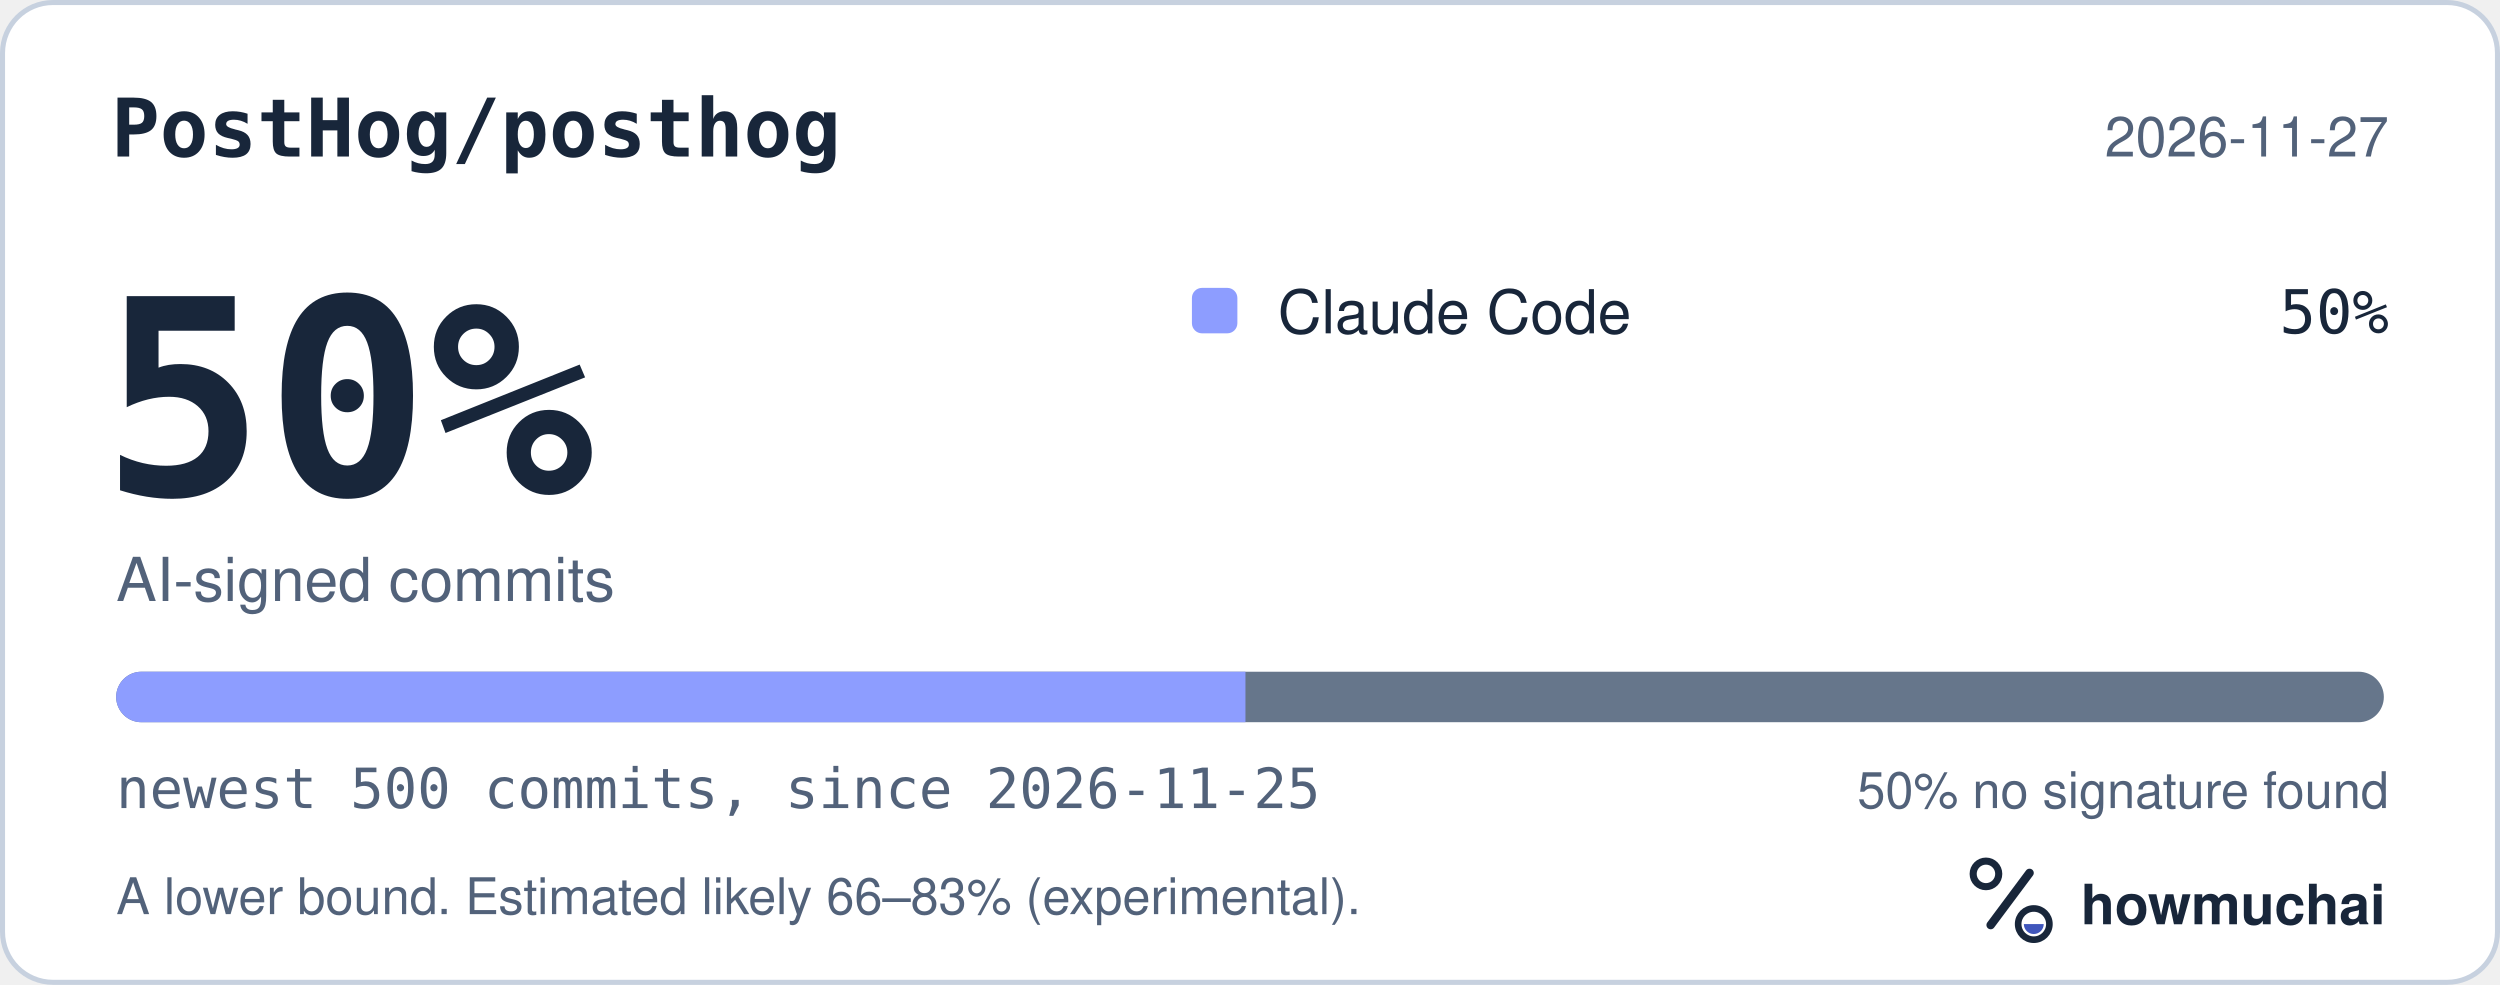
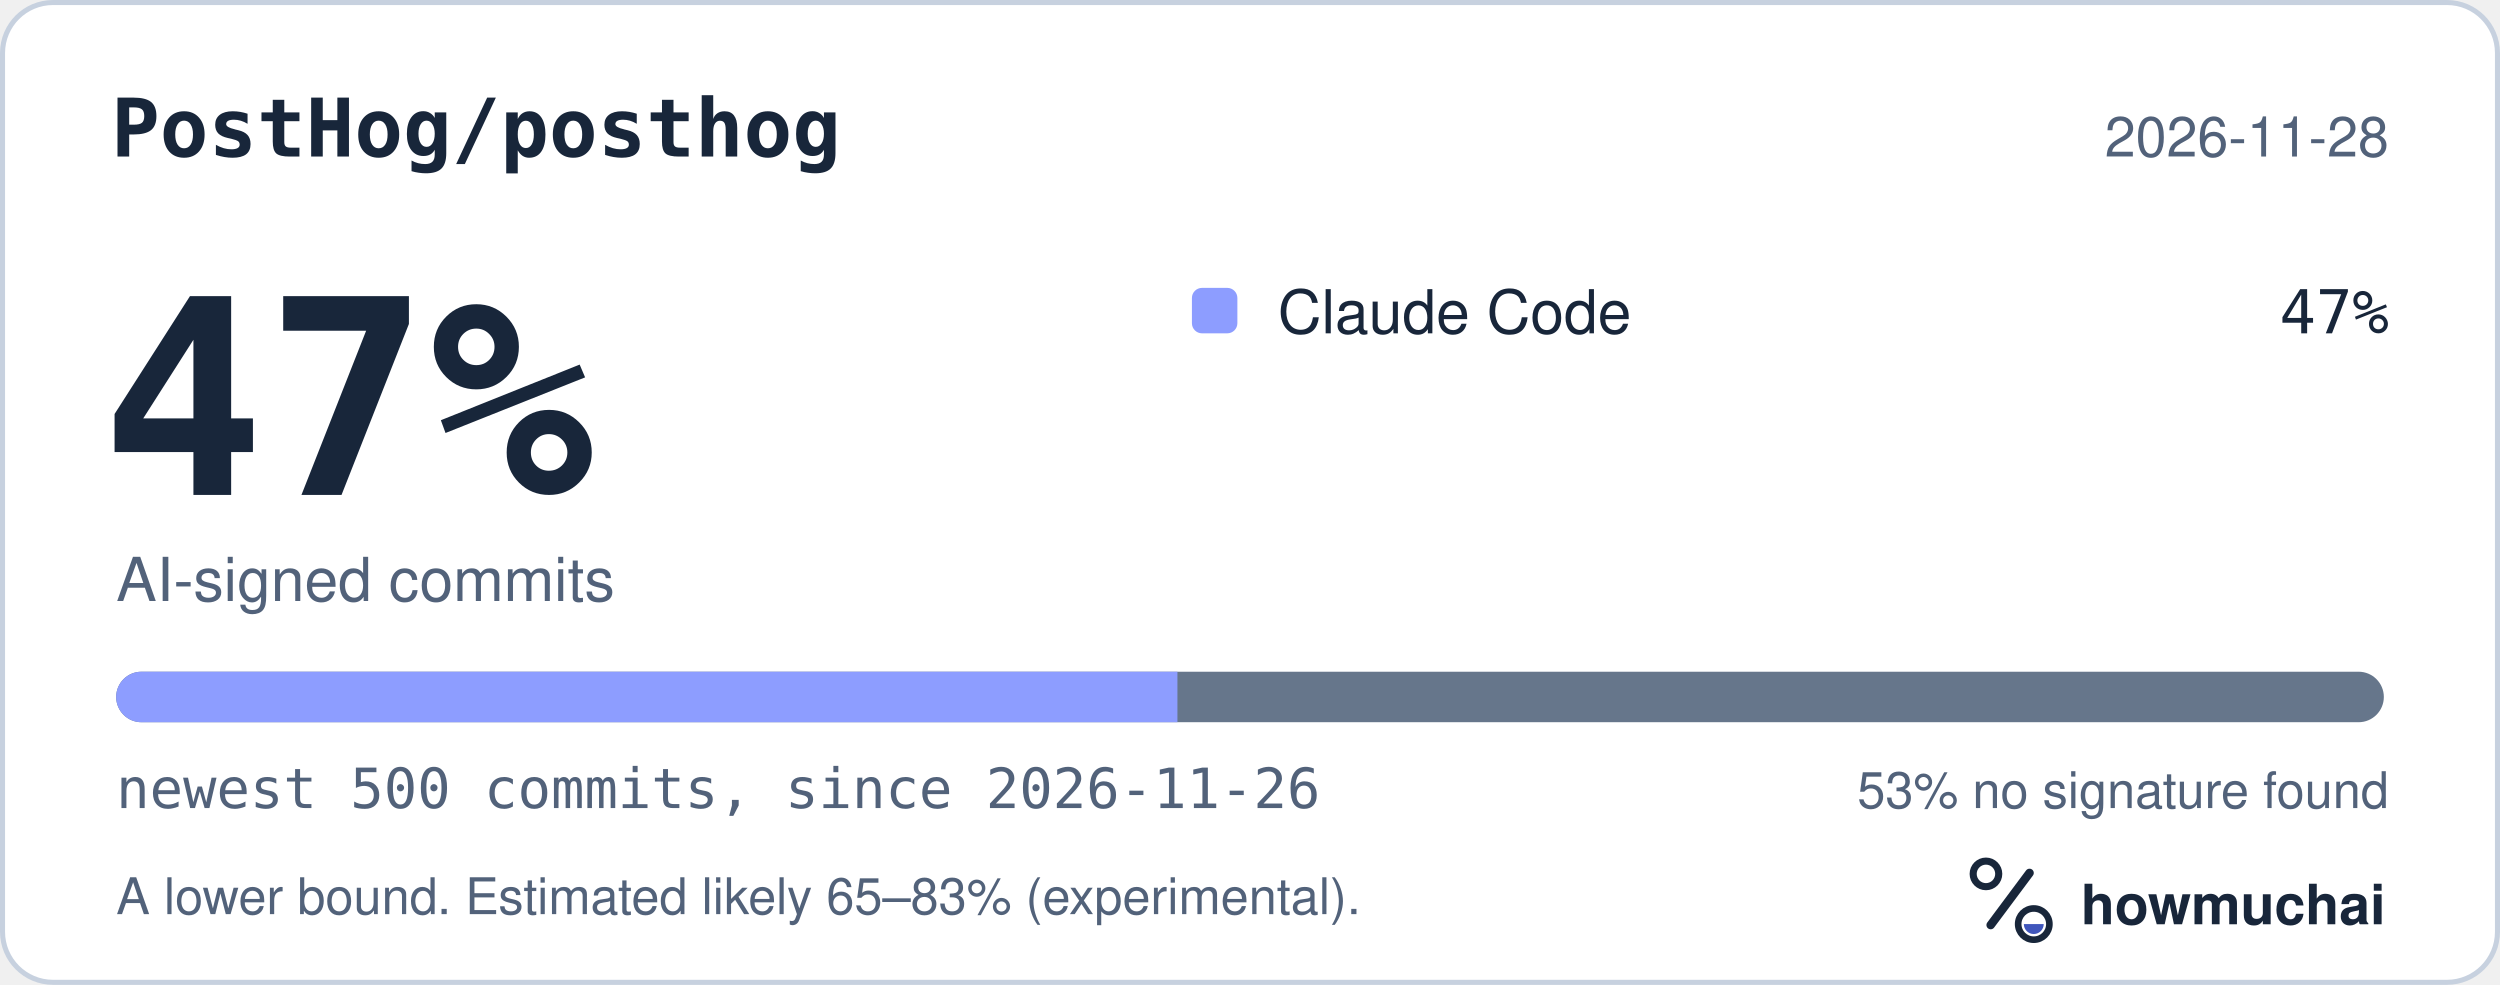
<svg xmlns="http://www.w3.org/2000/svg" width="495" height="195" viewBox="0 0 495 195" role="img" aria-labelledby="hm-t hm-d">
  <rect x="0.5" y="0.5" width="494" height="194" rx="10" fill="#FFFFFF" stroke="#C7D1DF" />
  <text x="22" y="31" fill="#18263A" font-family="ui-monospace, SF Mono, Menlo, Consolas, IBM Plex Mono, monospace" font-size="16" font-weight="600">PostHog/posthog</text>
-   <text x="473" y="31" fill="#52627A" font-family="-apple-system, BlinkMacSystemFont, Segoe UI, Helvetica, Arial, Fira Sans, sans-serif" font-size="11" text-anchor="end">2026-11-27</text>
-   <text x="20" y="98" fill="#18263A" font-family="ui-monospace, SF Mono, Menlo, Consolas, IBM Plex Mono, monospace" font-size="54" font-weight="700">50%</text>
+   <text x="473" y="31" fill="#52627A" font-family="-apple-system, BlinkMacSystemFont, Segoe UI, Helvetica, Arial, Fira Sans, sans-serif" font-size="11" text-anchor="end">2026-11-28</text>
+   <text x="20" y="98" fill="#18263A" font-family="ui-monospace, SF Mono, Menlo, Consolas, IBM Plex Mono, monospace" font-size="54" font-weight="700">47%</text>
  <text x="23" y="119" fill="#52627A" font-family="-apple-system, BlinkMacSystemFont, Segoe UI, Helvetica, Arial, Fira Sans, sans-serif" font-size="12">AI-signed commits</text>
  <rect x="236" y="57" width="9" height="9" rx="2" fill="#8D9DFF" />
  <text x="253" y="66" fill="#18263A" font-family="-apple-system, BlinkMacSystemFont, Segoe UI, Helvetica, Arial, Fira Sans, sans-serif" font-size="12">Claude Code</text>
-   <text x="473" y="66" fill="#18263A" font-family="ui-monospace, SF Mono, Menlo, Consolas, IBM Plex Mono, monospace" font-size="12" text-anchor="end">50%</text>
+   <text x="473" y="66" fill="#18263A" font-family="ui-monospace, SF Mono, Menlo, Consolas, IBM Plex Mono, monospace" font-size="12" text-anchor="end">47%</text>
  <defs>
    <clipPath id="hm-bar">
      <rect x="23" y="133" width="449" height="10" rx="5" />
    </clipPath>
  </defs>
  <rect x="23" y="133" width="449" height="10" rx="5" fill="#66768B" />
  <g clip-path="url(#hm-bar)">
-     <rect x="23.00" y="133" width="223.60" height="10" fill="#8D9DFF" />
+     <rect x="23.00" y="133" width="210.13" height="10" fill="#8D9DFF" />
  </g>
-   <text x="23" y="160" fill="#52627A" font-family="ui-monospace, SF Mono, Menlo, Consolas, IBM Plex Mono, monospace" font-size="11">newest 500 commits, since 2026-11-25</text>
-   <text x="473" y="160" fill="#52627A" font-family="-apple-system, BlinkMacSystemFont, Segoe UI, Helvetica, Arial, Fira Sans, sans-serif" font-size="10" text-anchor="end">50% no signature found</text>
-   <text x="23" y="181" fill="#52627A" font-family="-apple-system, BlinkMacSystemFont, Segoe UI, Helvetica, Arial, Fira Sans, sans-serif" font-size="10">A lower bound. Estimated likely 66–83% (experimental).</text>
+   <text x="23" y="160" fill="#52627A" font-family="ui-monospace, SF Mono, Menlo, Consolas, IBM Plex Mono, monospace" font-size="11">newest 500 commits, since 2026-11-26</text>
+   <text x="473" y="160" fill="#52627A" font-family="-apple-system, BlinkMacSystemFont, Segoe UI, Helvetica, Arial, Fira Sans, sans-serif" font-size="10" text-anchor="end">53% no signature found</text>
+   <text x="23" y="181" fill="#52627A" font-family="-apple-system, BlinkMacSystemFont, Segoe UI, Helvetica, Arial, Fira Sans, sans-serif" font-size="10">A lower bound. Estimated likely 65–83% (experimental).</text>
  <g transform="translate(386 166) scale(0.046875)">
    <circle cx="154" cy="150" r="54" fill="none" stroke="#18263A" stroke-width="30" />
    <path d="M174 366 338 146" fill="none" stroke="#18263A" stroke-width="36" stroke-linecap="round" />
    <circle cx="356" cy="362" r="66" fill="none" stroke="#18263A" stroke-width="28" />
    <path d="M314 362a42 42 0 0 0 84 0Z" fill="#4056BC" />
  </g>
  <text x="412" y="183" fill="#18263A" font-family="-apple-system, BlinkMacSystemFont, Segoe UI, Helvetica, Arial, Fira Sans, sans-serif" font-size="11" font-weight="650">howmuchai</text>
</svg>
